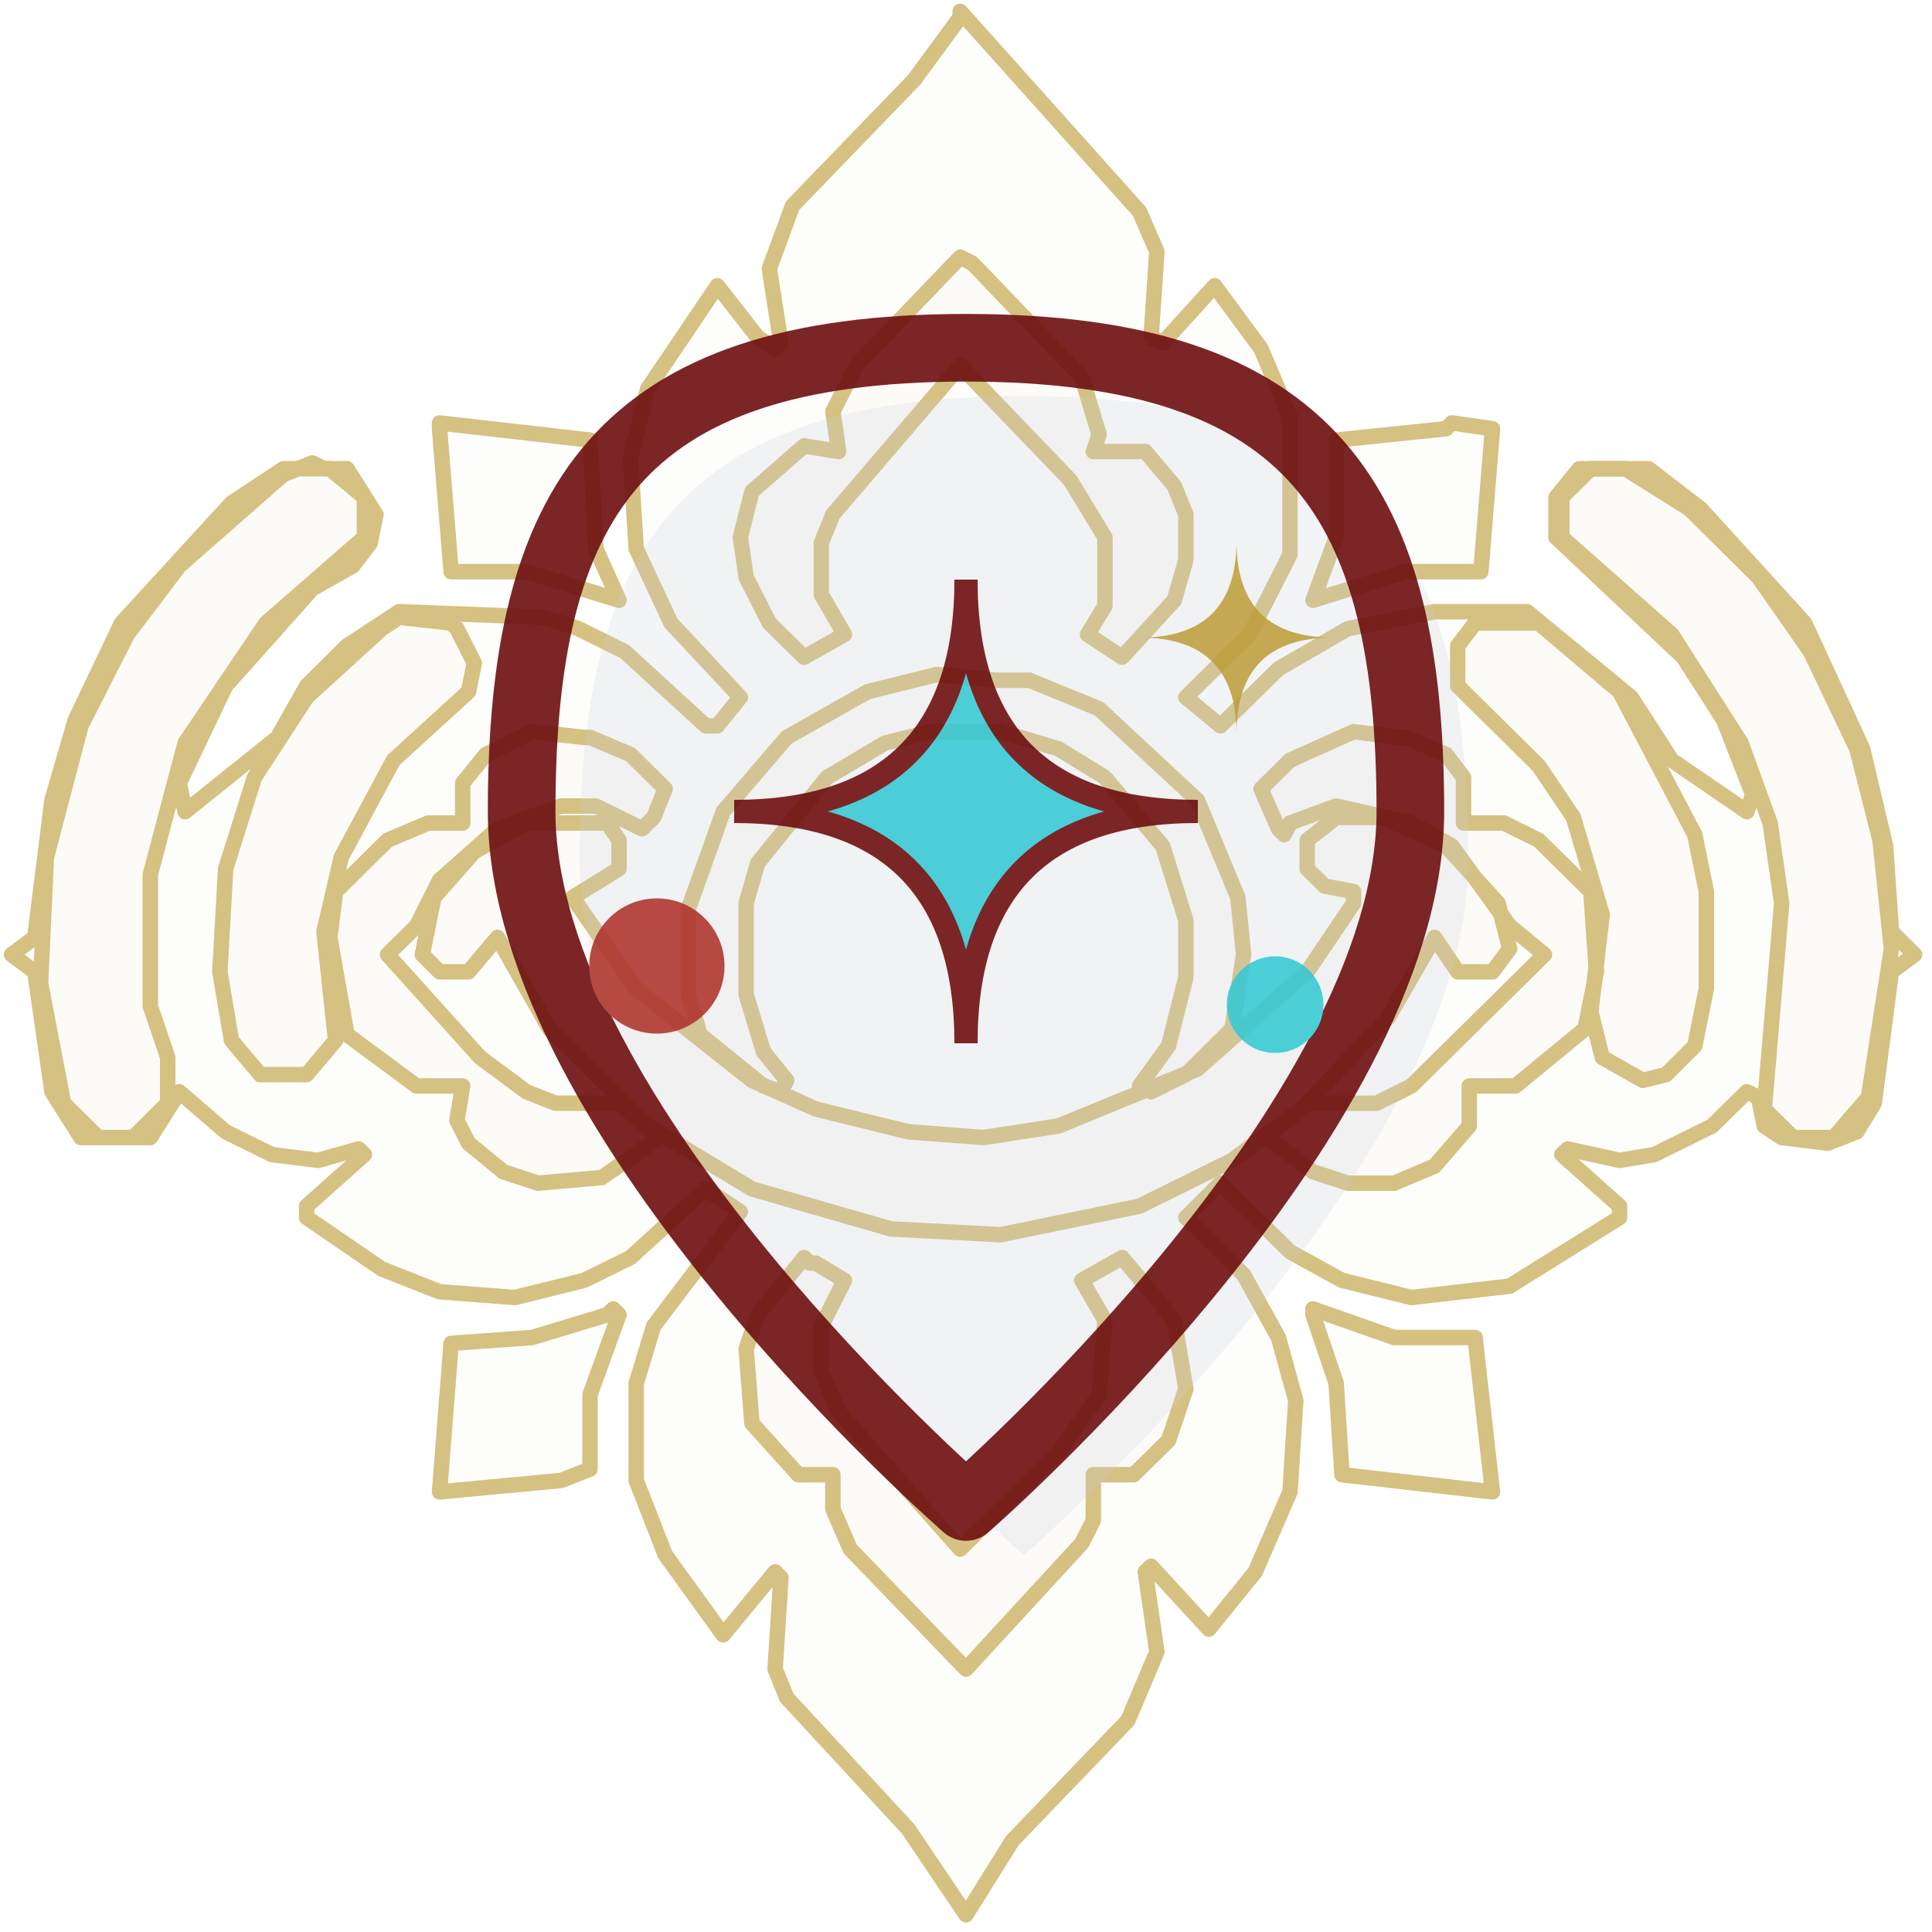
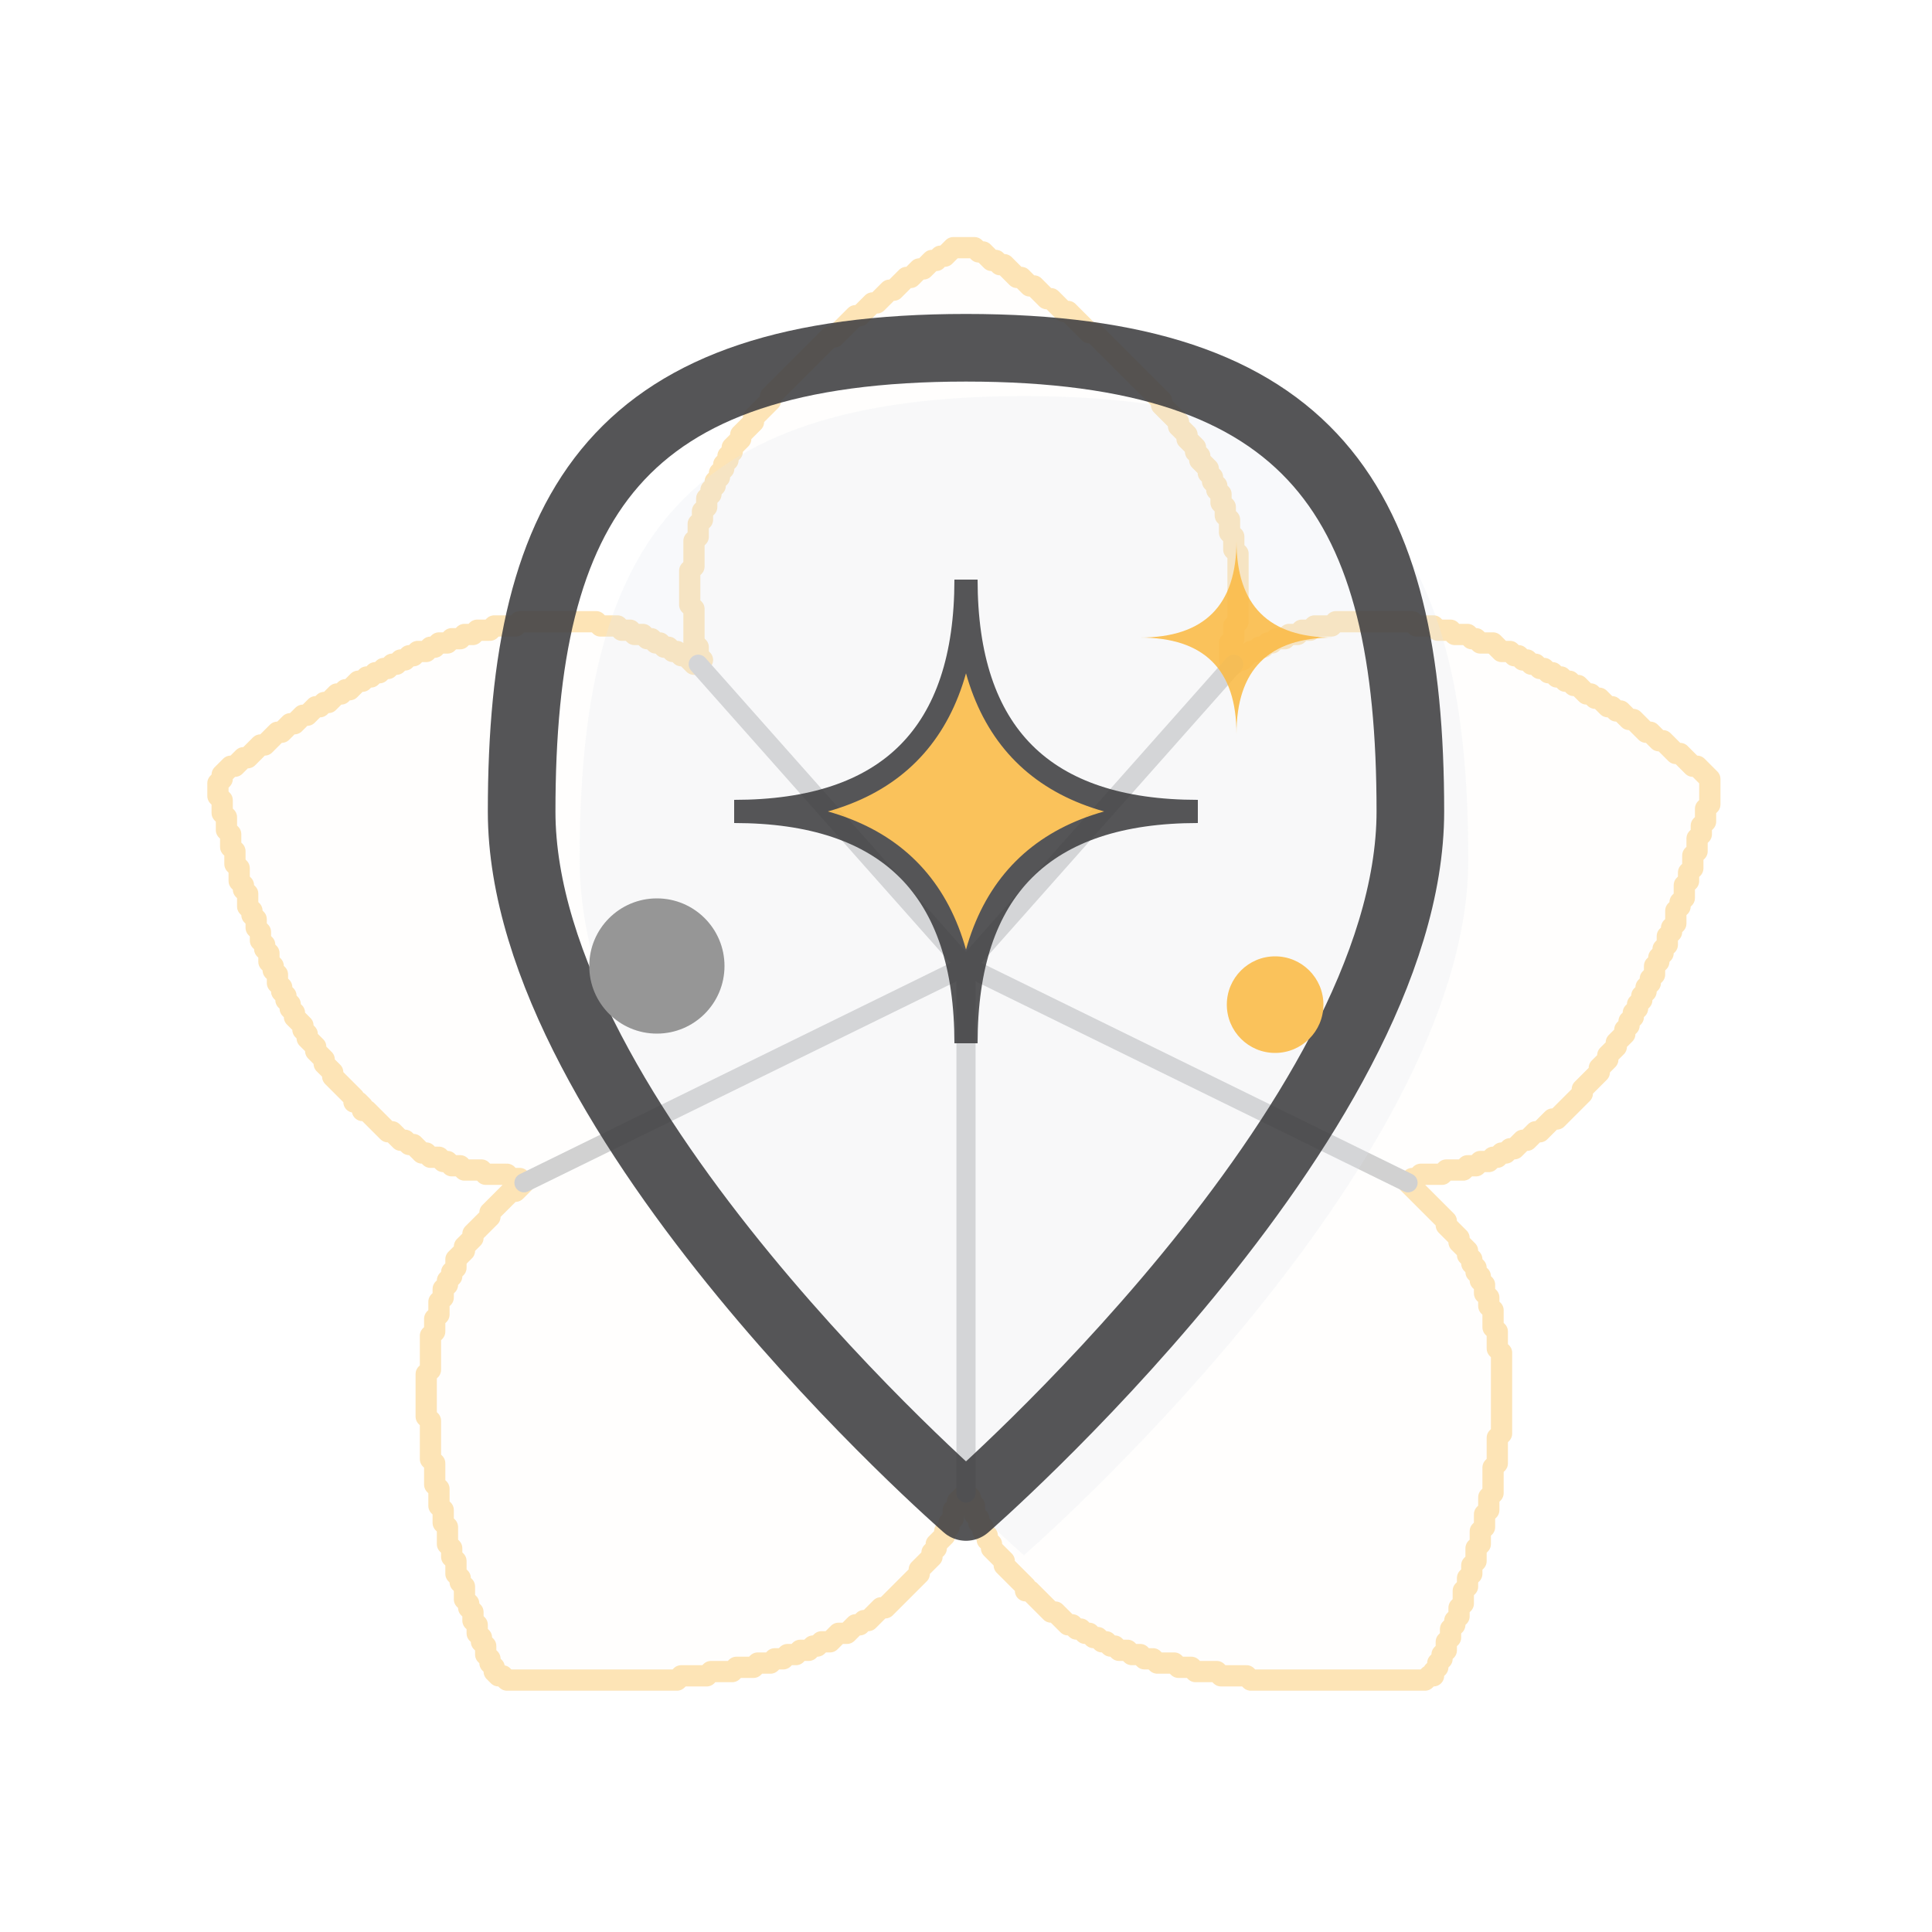
<svg xmlns="http://www.w3.org/2000/svg" viewBox="0 0 100 100" width="100" height="100">
-   <g stroke="#BF9F3F" fill="#BF9F3F" fill-opacity="0.03" opacity="0.65" stroke-width="0.8" stroke-linejoin="round">
-     <path d="M 49.70 0.59 L 58.98 10.95 L 59.88 13.02 L 59.58 17.46 L 60.18 17.75 L 62.87 14.79 L 65.27 18.05 L 66.77 21.60 L 66.77 28.70 L 64.67 32.84 L 61.38 36.09 L 63.17 37.57 L 66.17 34.62 L 69.76 32.54 L 74.25 31.66 L 79.04 31.66 L 84.43 36.09 L 86.53 39.35 L 90.42 42.01 L 90.72 41.12 L 89.22 37.28 L 87.13 34.02 L 80.54 27.81 L 80.54 25.74 L 81.74 24.26 L 85.33 24.26 L 88.02 26.33 L 93.41 32.25 L 96.41 38.76 L 97.60 43.79 L 97.90 48.22 L 99.10 49.41 L 97.90 50.30 L 97.01 57.10 L 96.11 58.58 L 94.61 59.17 L 92.22 58.88 L 91.32 58.28 L 91.02 56.80 L 90.42 56.51 L 88.62 58.28 L 85.63 59.76 L 83.83 60.06 L 81.14 59.47 L 80.84 59.76 L 83.83 62.43 L 83.83 63.02 L 78.14 66.57 L 73.05 67.16 L 69.46 66.27 L 66.77 64.79 L 63.17 61.24 L 61.38 63.02 L 64.37 65.98 L 66.17 69.23 L 67.07 72.49 L 66.77 77.22 L 64.97 81.36 L 62.57 84.32 L 59.58 81.07 L 59.28 81.36 L 59.88 85.50 L 58.38 89.05 L 52.40 95.27 L 50.00 99.11 L 47.01 94.67 L 40.72 87.87 L 40.12 86.39 L 40.42 81.66 L 40.12 81.36 L 37.43 84.62 L 34.43 80.47 L 32.93 76.63 L 32.93 71.60 L 33.83 68.64 L 38.32 62.72 L 36.53 61.54 L 32.63 65.09 L 30.24 66.27 L 26.65 67.16 L 22.75 66.86 L 19.76 65.68 L 15.87 63.02 L 15.87 62.43 L 18.86 59.76 L 18.56 59.47 L 16.47 60.06 L 14.07 59.76 L 11.68 58.58 L 9.28 56.51 L 7.78 58.88 L 4.19 58.88 L 2.69 56.51 L 1.80 50.30 L 0.60 49.41 L 1.80 48.52 L 2.69 41.42 L 3.89 37.28 L 6.29 32.25 L 11.98 26.04 L 14.67 24.26 L 17.96 24.26 L 19.46 26.63 L 19.16 28.11 L 18.26 29.29 L 16.17 30.47 L 11.68 35.50 L 9.28 40.53 L 9.58 42.01 L 14.37 38.17 L 15.87 35.50 L 17.96 33.43 L 20.66 31.66 L 28.14 31.95 L 29.94 32.54 L 32.34 33.73 L 36.53 37.57 L 37.13 37.57 L 38.32 36.09 L 34.73 32.25 L 32.93 28.40 L 32.63 23.67 L 33.53 20.12 L 37.13 14.79 L 39.22 17.46 L 40.12 18.05 L 40.42 17.75 L 39.82 13.91 L 41.02 10.65 L 47.31 4.14 L 49.70 0.89 Z" />
-     <path d="M 50.30 13.61 L 49.70 13.31 L 44.31 18.93 L 43.11 21.30 L 43.41 23.37 L 41.62 23.08 L 38.92 25.44 L 38.32 27.81 L 38.62 29.88 L 39.82 32.25 L 41.62 34.02 L 43.71 32.84 L 42.51 30.77 L 42.51 28.11 L 43.11 26.63 L 49.70 18.93 L 55.39 24.85 L 57.19 27.81 L 57.19 31.36 L 56.29 32.84 L 58.08 34.02 L 60.78 31.07 L 61.38 28.99 L 61.38 26.63 L 60.78 25.15 L 59.28 23.37 L 56.59 23.37 L 56.89 22.49 L 55.99 19.53 L 50.60 13.91 Z" />
-     <path d="M 22.75 21.89 L 30.54 22.78 L 30.84 28.40 L 32.04 31.07 L 27.25 29.59 L 23.35 29.59 L 22.75 22.19 Z" />
-     <path d="M 75.15 21.89 L 77.25 22.19 L 76.65 29.59 L 72.75 29.59 L 67.96 31.07 L 69.16 27.81 L 69.16 22.78 L 74.85 22.19 Z" />
-     <path d="M 16.77 24.26 L 16.17 23.96 L 14.67 24.56 L 9.28 29.29 L 6.59 32.84 L 4.19 37.57 L 2.40 44.38 L 2.10 50.89 L 3.29 57.10 L 5.09 58.88 L 6.89 58.88 L 8.68 57.10 L 8.68 54.73 L 7.78 52.07 L 7.78 45.27 L 9.58 38.46 L 13.77 32.25 L 18.86 27.81 L 18.86 25.74 L 17.07 24.26 Z" />
-     <path d="M 83.83 24.26 L 82.34 24.26 L 80.84 25.74 L 80.84 27.81 L 86.53 32.84 L 90.12 38.46 L 91.62 42.60 L 92.22 46.75 L 91.32 57.40 L 92.81 58.88 L 94.91 58.88 L 96.71 56.80 L 97.90 49.11 L 97.31 43.49 L 96.11 38.76 L 93.71 33.73 L 91.02 29.88 L 87.43 26.33 L 84.13 24.26 Z" />
-     <path d="M 23.35 32.25 L 20.66 31.95 L 19.76 32.54 L 15.87 36.09 L 13.17 40.24 L 11.68 44.97 L 11.38 50.30 L 11.98 53.85 L 13.47 55.62 L 15.87 55.62 L 17.37 53.85 L 16.77 48.22 L 17.66 44.38 L 20.36 39.35 L 24.25 35.80 L 24.55 34.32 L 23.65 32.54 Z" />
-     <path d="M 79.34 32.25 L 76.35 32.25 L 75.45 33.43 L 75.45 35.50 L 79.64 39.64 L 81.44 42.31 L 82.93 47.34 L 82.34 52.37 L 82.93 54.73 L 85.03 55.92 L 86.23 55.62 L 87.72 54.14 L 88.32 51.18 L 88.32 46.15 L 87.72 43.20 L 83.83 35.80 L 79.64 32.25 Z" />
-     <path d="M 51.50 35.21 L 48.50 34.91 L 44.91 35.80 L 40.72 38.17 L 37.43 42.01 L 35.63 47.04 L 35.63 51.48 L 36.23 53.55 L 39.52 56.21 L 40.42 56.51 L 40.72 55.92 L 39.52 54.44 L 38.62 51.48 L 38.62 46.75 L 39.22 44.67 L 42.81 40.24 L 45.81 38.46 L 48.20 37.87 L 51.80 37.87 L 54.79 38.76 L 57.19 40.24 L 60.18 43.79 L 61.38 47.63 L 61.38 50.59 L 60.48 54.14 L 58.98 56.21 L 59.58 56.51 L 61.38 55.62 L 63.77 53.25 L 64.37 49.41 L 64.07 46.45 L 61.98 41.42 L 56.89 36.69 L 53.29 35.21 L 51.80 35.21 Z" />
-     <path d="M 30.24 38.17 L 27.54 37.87 L 25.15 39.05 L 23.95 40.53 L 23.95 42.60 L 22.16 42.60 L 20.06 43.49 L 17.37 46.15 L 17.07 48.52 L 17.96 53.55 L 21.56 56.21 L 23.95 56.21 L 23.65 57.99 L 24.25 59.17 L 26.05 60.65 L 27.84 61.24 L 31.14 60.95 L 34.13 58.88 L 32.04 57.10 L 28.74 57.10 L 27.25 56.51 L 24.85 54.73 L 20.06 49.41 L 21.56 47.93 L 22.75 45.56 L 25.75 42.90 L 29.04 41.72 L 30.84 41.72 L 33.23 42.90 L 33.83 42.31 L 34.43 40.83 L 32.63 39.05 L 30.54 38.17 Z" />
-     <path d="M 72.46 38.17 L 70.06 37.87 L 66.77 39.35 L 65.27 40.83 L 66.17 42.90 L 66.47 43.20 L 66.77 42.60 L 69.16 41.72 L 73.05 42.60 L 75.15 43.79 L 78.14 47.93 L 79.94 49.41 L 73.05 56.21 L 71.26 57.10 L 67.66 57.10 L 65.57 58.88 L 67.96 60.65 L 69.76 61.24 L 72.16 61.24 L 74.25 60.36 L 76.05 58.28 L 76.05 56.21 L 78.44 56.21 L 82.04 53.25 L 82.63 50.30 L 82.34 46.15 L 79.64 43.49 L 77.84 42.60 L 75.75 42.60 L 75.75 40.24 L 74.85 39.05 L 72.75 38.17 Z" />
-     <path d="M 31.14 42.60 L 27.25 42.60 L 24.55 44.08 L 22.46 46.45 L 21.86 49.41 L 22.75 50.30 L 24.25 50.30 L 25.75 48.52 L 28.44 53.25 L 33.53 58.28 L 38.92 61.54 L 46.11 63.61 L 51.80 63.91 L 58.98 62.43 L 63.77 60.06 L 67.37 57.40 L 71.86 52.66 L 74.25 48.52 L 75.45 50.30 L 77.25 50.30 L 78.14 49.11 L 77.54 46.75 L 74.85 43.79 L 71.56 42.31 L 69.16 42.31 L 67.66 43.49 L 67.66 44.97 L 68.56 45.86 L 70.06 46.15 L 70.06 46.75 L 67.66 50.30 L 61.98 55.33 L 54.79 58.28 L 50.90 58.88 L 47.01 58.58 L 42.22 57.40 L 38.92 55.92 L 32.93 51.18 L 29.64 46.45 L 32.04 44.97 L 32.04 43.49 L 31.44 42.60 Z" />
-     <path d="M 41.92 65.38 L 41.62 65.09 L 39.22 68.05 L 38.62 69.82 L 38.92 73.67 L 41.32 76.33 L 43.11 76.33 L 43.11 78.11 L 44.01 80.18 L 50.00 86.39 L 55.99 79.88 L 56.59 78.70 L 56.59 76.33 L 58.68 76.33 L 60.48 74.56 L 61.38 71.89 L 60.78 68.34 L 58.08 65.09 L 55.99 66.27 L 57.19 68.34 L 56.89 72.19 L 54.79 75.15 L 49.70 80.18 L 43.41 73.08 L 42.51 71.01 L 42.51 68.64 L 43.71 66.27 L 42.22 65.38 Z" />
-     <path d="M 31.74 67.75 L 32.04 68.05 L 30.54 72.19 L 30.54 76.04 L 29.04 76.63 L 22.75 77.22 L 23.35 69.53 L 27.54 69.23 L 31.44 68.05 Z" />
-     <path d="M 67.96 67.75 L 72.16 69.23 L 76.35 69.23 L 77.25 77.22 L 69.46 76.33 L 69.16 71.60 L 67.96 68.05 Z" />
+   <g transform="translate(50,50) scale(0.22) translate(-176,-169)" stroke="#FABB49" fill="#FABB49" fill-opacity="0.03" opacity="0.4" stroke-width="5" stroke-linejoin="round" stroke-linecap="round">
+     <path d="M 173 0 L 174 0 L 175 0 L 176 0 L 177 0 L 178 0 L 179 1 L 180 1 L 181 2 L 182 3 L 183 3 L 184 4 L 185 4 L 186 5 L 187 6 L 188 7 L 189 7 L 190 8 L 191 9 L 192 9 L 193 10 L 194 11 L 195 12 L 196 12 L 197 13 L 198 14 L 199 15 L 200 15 L 201 16 L 202 17 L 203 18 L 204 19 L 205 20 L 206 20 L 207 21 L 208 22 L 209 23 L 210 24 L 211 25 L 212 26 L 213 27 L 214 28 L 215 29 L 216 30 L 217 31 L 218 32 L 219 33 L 220 34 L 221 35 L 222 36 L 222 37 L 223 38 L 224 39 L 225 40 L 226 41 L 226 42 L 227 43 L 228 44 L 228 45 L 229 46 L 230 47 L 230 48 L 231 49 L 231 50 L 232 51 L 233 52 L 233 53 L 234 54 L 234 55 L 235 56 L 235 57 L 236 58 L 236 59 L 236 60 L 237 61 L 237 62 L 237 63 L 238 64 L 238 65 L 238 66 L 238 67 L 239 68 L 239 69 L 239 70 L 239 71 L 240 72 L 240 73 L 240 74 L 240 75 L 240 76 L 240 77 L 240 78 L 240 79 L 240 80 L 240 81 L 240 82 L 240 83 L 240 84 L 240 85 L 240 86 L 240 87 L 240 88 L 239 89 L 239 90 L 239 91 L 239 92 L 238 93 L 238 94 L 238 95 L 238 96 L 238 97 L 239 98 L 240 97 L 241 97 L 242 96 L 243 95 L 244 95 L 245 94 L 246 94 L 247 93 L 248 93 L 249 92 L 250 92 L 251 92 L 252 91 L 253 91 L 254 91 L 255 90 L 256 90 L 257 90 L 258 89 L 259 89 L 260 89 L 261 89 L 262 89 L 263 88 L 264 88 L 265 88 L 266 88 L 267 88 L 268 88 L 269 88 L 270 88 L 271 88 L 272 88 L 273 88 L 274 88 L 275 88 L 276 88 L 277 88 L 278 88 L 279 88 L 280 88 L 281 88 L 282 89 L 283 89 L 284 89 L 285 89 L 286 89 L 287 90 L 288 90 L 289 90 L 290 90 L 291 91 L 292 91 L 293 91 L 294 91 L 295 92 L 296 92 L 297 93 L 298 93 L 299 93 L 300 93 L 301 94 L 302 95 L 303 95 L 304 95 L 305 96 L 306 96 L 307 97 L 308 97 L 309 98 L 310 98 L 311 99 L 312 99 L 313 100 L 314 100 L 315 101 L 316 101 L 317 102 L 318 102 L 319 103 L 320 103 L 321 104 L 322 105 L 323 105 L 324 106 L 325 106 L 326 107 L 327 108 L 328 108 L 329 109 L 330 109 L 331 110 L 332 111 L 333 111 L 334 112 L 335 113 L 336 114 L 337 114 L 338 115 L 339 116 L 340 116 L 341 117 L 342 118 L 343 119 L 344 119 L 345 120 L 346 121 L 347 122 L 348 122 L 349 123 L 350 124 L 351 125 L 351 126 L 351 127 L 351 128 L 351 129 L 351 130 L 351 131 L 350 132 L 350 133 L 350 134 L 350 135 L 349 136 L 349 137 L 349 138 L 348 139 L 348 140 L 348 141 L 348 142 L 347 143 L 347 144 L 347 145 L 347 146 L 346 147 L 346 148 L 346 149 L 345 150 L 345 151 L 345 152 L 345 153 L 344 154 L 344 155 L 343 156 L 343 157 L 343 158 L 343 159 L 342 160 L 342 161 L 341 162 L 341 163 L 341 164 L 340 165 L 340 166 L 339 167 L 339 168 L 338 169 L 338 170 L 338 171 L 337 172 L 337 173 L 336 174 L 336 175 L 335 176 L 335 177 L 334 178 L 334 179 L 333 180 L 333 181 L 332 182 L 332 183 L 331 184 L 331 185 L 330 186 L 329 187 L 329 188 L 328 189 L 327 190 L 327 191 L 326 192 L 325 193 L 325 194 L 324 195 L 323 196 L 322 197 L 321 198 L 321 199 L 320 200 L 319 201 L 318 202 L 317 203 L 316 204 L 315 205 L 314 205 L 313 206 L 312 207 L 311 208 L 310 208 L 309 209 L 308 210 L 307 210 L 306 211 L 305 212 L 304 212 L 303 213 L 302 213 L 301 214 L 300 214 L 299 215 L 298 215 L 297 215 L 296 216 L 295 216 L 294 216 L 293 217 L 292 217 L 291 217 L 290 217 L 289 217 L 288 218 L 287 218 L 286 218 L 285 218 L 284 218 L 283 218 L 282 219 L 281 219 L 280 220 L 281 221 L 282 222 L 283 223 L 284 224 L 285 225 L 286 226 L 287 227 L 288 228 L 289 229 L 289 230 L 290 231 L 291 232 L 292 233 L 292 234 L 293 235 L 294 236 L 294 237 L 295 238 L 295 239 L 296 240 L 296 241 L 297 242 L 297 243 L 298 244 L 298 245 L 298 246 L 299 247 L 299 248 L 299 249 L 300 250 L 300 251 L 300 252 L 300 253 L 300 254 L 301 255 L 301 256 L 301 257 L 301 258 L 301 259 L 302 260 L 302 261 L 302 262 L 302 263 L 302 264 L 302 265 L 302 266 L 302 267 L 302 268 L 302 269 L 302 270 L 302 271 L 302 272 L 302 273 L 302 274 L 302 275 L 302 276 L 302 277 L 302 278 L 302 279 L 301 280 L 301 281 L 301 282 L 301 283 L 301 284 L 301 285 L 301 286 L 300 287 L 300 288 L 300 289 L 300 290 L 300 291 L 300 292 L 300 293 L 299 294 L 299 295 L 299 296 L 299 297 L 298 298 L 298 299 L 298 300 L 298 301 L 297 302 L 297 303 L 297 304 L 297 305 L 296 306 L 296 307 L 296 308 L 296 309 L 295 310 L 295 311 L 295 312 L 294 313 L 294 314 L 294 315 L 293 316 L 293 317 L 293 318 L 293 319 L 292 320 L 292 321 L 292 322 L 291 323 L 291 324 L 290 325 L 290 326 L 290 327 L 289 328 L 289 329 L 289 330 L 288 331 L 288 332 L 287 333 L 287 334 L 286 335 L 286 336 L 285 336 L 284 337 L 283 337 L 282 337 L 281 337 L 280 337 L 279 337 L 278 337 L 277 337 L 276 337 L 275 337 L 274 337 L 273 337 L 272 337 L 271 337 L 270 337 L 269 337 L 268 337 L 267 337 L 266 337 L 265 337 L 264 337 L 263 337 L 262 337 L 261 337 L 260 337 L 259 337 L 258 337 L 257 337 L 256 337 L 255 337 L 254 337 L 253 337 L 252 337 L 251 337 L 250 337 L 249 337 L 248 337 L 247 337 L 246 337 L 245 337 L 244 337 L 243 337 L 242 336 L 241 336 L 240 336 L 239 336 L 238 336 L 237 336 L 236 336 L 235 335 L 234 335 L 233 335 L 232 335 L 231 335 L 230 335 L 229 334 L 228 334 L 227 334 L 226 334 L 225 333 L 224 333 L 223 333 L 222 333 L 221 333 L 220 332 L 219 332 L 218 332 L 217 331 L 216 331 L 215 331 L 214 330 L 213 330 L 212 330 L 211 329 L 210 329 L 209 328 L 208 328 L 207 327 L 206 327 L 205 326 L 204 326 L 203 325 L 202 325 L 201 324 L 200 324 L 199 323 L 198 322 L 197 321 L 196 321 L 195 320 L 194 319 L 193 318 L 192 317 L 191 316 L 190 316 L 190 315 L 189 314 L 188 313 L 187 312 L 186 311 L 185 310 L 185 309 L 184 308 L 183 307 L 182 306 L 182 305 L 181 304 L 181 303 L 180 302 L 180 301 L 179 300 L 179 299 L 178 298 L 178 297 L 178 296 L 177 295 L 177 294 L 176 293 L 175 294 L 174 295 L 174 296 L 173 297 L 173 298 L 173 299 L 172 300 L 172 301 L 171 302 L 171 303 L 170 304 L 169 305 L 169 306 L 168 307 L 168 308 L 167 309 L 166 310 L 165 311 L 165 312 L 164 313 L 163 314 L 162 315 L 161 316 L 160 317 L 159 318 L 158 319 L 157 320 L 156 320 L 155 321 L 154 322 L 153 323 L 152 323 L 151 324 L 150 324 L 149 325 L 148 326 L 147 326 L 146 326 L 145 327 L 144 328 L 143 328 L 142 328 L 141 329 L 140 329 L 139 330 L 138 330 L 137 330 L 136 331 L 135 331 L 134 331 L 133 332 L 132 332 L 131 332 L 130 333 L 129 333 L 128 333 L 127 333 L 126 334 L 125 334 L 124 334 L 123 334 L 122 334 L 121 335 L 120 335 L 119 335 L 118 335 L 117 335 L 116 335 L 115 336 L 114 336 L 113 336 L 112 336 L 111 336 L 110 336 L 109 336 L 108 337 L 107 337 L 106 337 L 105 337 L 104 337 L 103 337 L 102 337 L 101 337 L 100 337 L 99 337 L 98 337 L 97 337 L 96 337 L 95 337 L 94 337 L 93 337 L 92 337 L 91 337 L 90 337 L 89 337 L 88 337 L 87 337 L 86 337 L 85 337 L 84 337 L 83 337 L 82 337 L 81 337 L 80 337 L 79 337 L 78 337 L 77 337 L 76 337 L 75 337 L 74 337 L 73 337 L 72 337 L 71 337 L 70 337 L 69 337 L 68 337 L 67 336 L 66 336 L 65 335 L 65 334 L 64 333 L 64 332 L 63 331 L 63 330 L 63 329 L 62 328 L 62 327 L 61 326 L 61 325 L 61 324 L 60 323 L 60 322 L 60 321 L 59 320 L 59 319 L 58 318 L 58 317 L 58 316 L 58 315 L 57 314 L 57 313 L 56 312 L 56 311 L 56 310 L 56 309 L 55 308 L 55 307 L 55 306 L 54 305 L 54 304 L 54 303 L 54 302 L 54 301 L 53 300 L 53 299 L 53 298 L 53 297 L 52 296 L 52 295 L 52 294 L 52 293 L 52 292 L 51 291 L 51 290 L 51 289 L 51 288 L 51 287 L 51 286 L 50 285 L 50 284 L 50 283 L 50 282 L 50 281 L 50 280 L 50 279 L 50 278 L 50 277 L 50 276 L 49 275 L 49 274 L 49 273 L 49 272 L 49 271 L 49 270 L 49 269 L 49 268 L 49 267 L 49 266 L 49 265 L 50 264 L 50 263 L 50 262 L 50 261 L 50 260 L 50 259 L 50 258 L 50 257 L 50 256 L 51 255 L 51 254 L 51 253 L 51 252 L 52 251 L 52 250 L 52 249 L 52 248 L 53 247 L 53 246 L 53 245 L 54 244 L 54 243 L 55 242 L 55 241 L 56 240 L 56 239 L 56 238 L 57 237 L 58 236 L 58 235 L 59 234 L 60 233 L 60 232 L 61 231 L 62 230 L 63 229 L 64 228 L 64 227 L 65 226 L 66 225 L 67 224 L 68 223 L 69 222 L 70 222 L 71 221 L 72 220 L 71 219 L 70 219 L 69 219 L 68 218 L 67 218 L 66 218 L 65 218 L 64 218 L 63 218 L 62 217 L 61 217 L 60 217 L 59 217 L 58 217 L 57 216 L 56 216 L 55 216 L 54 215 L 53 215 L 52 214 L 51 214 L 50 214 L 49 213 L 48 213 L 47 212 L 46 211 L 45 211 L 44 210 L 43 210 L 42 209 L 41 208 L 40 208 L 39 207 L 38 206 L 37 205 L 36 204 L 35 203 L 34 203 L 34 202 L 33 201 L 32 201 L 32 200 L 31 199 L 30 198 L 29 197 L 28 196 L 27 195 L 27 194 L 26 193 L 25 192 L 25 191 L 24 190 L 23 189 L 23 188 L 22 187 L 21 186 L 21 185 L 20 184 L 20 183 L 19 182 L 18 181 L 18 180 L 17 179 L 17 178 L 16 177 L 16 176 L 15 175 L 15 174 L 14 173 L 14 172 L 14 171 L 13 170 L 13 169 L 12 168 L 12 167 L 12 166 L 11 165 L 11 164 L 10 163 L 10 162 L 10 161 L 9 160 L 9 159 L 9 158 L 8 157 L 8 156 L 7 155 L 7 154 L 7 153 L 7 152 L 6 151 L 6 150 L 5 149 L 5 148 L 5 147 L 5 146 L 4 145 L 4 144 L 4 143 L 4 142 L 3 141 L 3 140 L 3 139 L 3 138 L 2 137 L 2 136 L 2 135 L 2 134 L 1 133 L 1 132 L 1 131 L 1 130 L 0 129 L 0 128 L 0 127 L 0 126 L 1 125 L 1 124 L 2 123 L 3 122 L 4 122 L 5 121 L 6 120 L 7 120 L 8 119 L 9 118 L 10 117 L 11 117 L 12 116 L 13 115 L 14 114 L 15 114 L 16 113 L 17 112 L 18 112 L 19 111 L 20 110 L 21 110 L 22 109 L 23 108 L 24 108 L 25 107 L 26 107 L 27 106 L 28 105 L 29 105 L 30 104 L 31 104 L 32 103 L 33 102 L 34 102 L 35 101 L 36 101 L 37 100 L 38 100 L 39 99 L 40 99 L 41 98 L 42 98 L 43 97 L 44 97 L 45 96 L 46 96 L 47 95 L 48 95 L 49 95 L 50 94 L 51 94 L 52 93 L 53 93 L 54 93 L 55 92 L 56 92 L 57 92 L 58 91 L 59 91 L 60 91 L 61 90 L 62 90 L 63 90 L 64 90 L 65 89 L 66 89 L 67 89 L 68 89 L 69 89 L 70 89 L 71 88 L 72 88 L 73 88 L 74 88 L 75 88 L 76 88 L 77 88 L 78 88 L 79 88 L 80 88 L 81 88 L 82 88 L 83 88 L 84 88 L 85 88 L 86 88 L 87 88 L 88 88 L 89 88 L 90 89 L 91 89 L 92 89 L 93 89 L 94 89 L 95 90 L 96 90 L 97 90 L 98 91 L 99 91 L 100 91 L 101 92 L 102 92 L 103 93 L 104 93 L 105 94 L 106 94 L 107 95 L 108 95 L 109 96 L 110 96 L 111 97 L 112 98 L 113 98 L 114 97 L 113 96 L 113 95 L 113 94 L 112 93 L 112 92 L 112 91 L 112 90 L 112 89 L 112 88 L 112 87 L 112 86 L 112 85 L 111 84 L 111 83 L 111 82 L 111 81 L 111 80 L 111 79 L 111 78 L 111 77 L 111 76 L 112 75 L 112 74 L 112 73 L 112 72 L 112 71 L 112 70 L 112 69 L 113 68 L 113 67 L 113 66 L 113 65 L 114 64 L 114 63 L 114 62 L 115 61 L 115 60 L 115 59 L 116 58 L 116 57 L 117 56 L 117 55 L 118 54 L 118 53 L 119 52 L 119 51 L 120 50 L 120 49 L 121 48 L 121 47 L 122 46 L 123 45 L 123 44 L 124 43 L 125 42 L 126 41 L 126 40 L 127 39 L 128 38 L 129 37 L 130 36 L 130 35 L 131 34 L 132 33 L 133 32 L 134 31 L 135 30 L 136 29 L 137 28 L 138 27 L 139 26 L 140 25 L 141 24 L 142 23 L 143 22 L 144 21 L 145 21 L 146 20 L 147 19 L 148 18 L 149 17 L 150 16 L 151 16 L 152 15 L 153 14 L 154 13 L 155 13 L 156 12 L 157 11 L 158 10 L 159 10 L 160 9 L 161 8 L 162 7 L 163 7 L 164 6 L 165 5 L 166 5 L 167 4 L 168 3 L 169 3 L 170 2 L 171 2 L 172 1 Z" />
+     <path d="M 239 98 L 176.0 169.0" fill="none" stroke="#8b8b8b" stroke-width="4.5" stroke-linecap="round" />
+     <path d="M 280 220 L 176.0 169.0" fill="none" stroke="#8b8b8b" stroke-width="4.5" stroke-linecap="round" />
+     <path d="M 176 293 L 176.0 169.0" fill="none" stroke="#8b8b8b" stroke-width="4.5" stroke-linecap="round" />
+     <path d="M 72 220 L 176.0 169.0" fill="none" stroke="#8b8b8b" stroke-width="4.5" stroke-linecap="round" />
+     <path d="M 113 98 L 176.0 169.0" fill="none" stroke="#8b8b8b" stroke-width="4.5" stroke-linecap="round" />
  </g>
  <g opacity="0.9">
-     <path d="M 50,18 C 68,18 73,26 73,42 C 73,58 50,78 50,78 C 50,78 27,58 27,42 C 27,26 32,18 50,18 Z" fill="#CED0DC" fill-opacity="0.25" transform="translate(3, 2.5)" />
-     <path d="M 50,18 C 68,18 73,26 73,42 C 73,58 50,78 50,78 C 50,78 27,58 27,42 C 27,26 32,18 50,18 Z" fill="none" stroke="#6D0D0F" stroke-width="3.5" stroke-linejoin="round" />
-     <path d="M 50,30 Q 50,42 62,42 Q 50,42 50,54 Q 50,42 38,42 Q 50,42 50,30 Z" fill="#39C9D4" stroke="#6D0D0F" stroke-width="1.2" />
-     <path d="M 64,28 Q 64,33 69,33 Q 64,33 64,38 Q 64,33 59,33 Q 64,33 64,28 Z" fill="#BF9F3F" />
-     <circle cx="34" cy="50" r="3.5" fill="#AF3530" />
-     <circle cx="66" cy="52" r="2.5" fill="#39C9D4" />
+     <path d="M 50,18 C 68,18 73,26 73,42 C 73,58 50,78 50,78 C 50,78 27,58 27,42 C 27,26 32,18 50,18 Z" fill="#E2E8F0" fill-opacity="0.25" transform="translate(3, 2.5)" />
+     <path d="M 50,18 C 68,18 73,26 73,42 C 73,58 50,78 50,78 C 50,78 27,58 27,42 C 27,26 32,18 50,18 Z" fill="none" stroke="#424245" stroke-width="3.5" stroke-linejoin="round" />
+     <path d="M 50,30 Q 50,42 62,42 Q 50,42 50,54 Q 50,42 38,42 Q 50,42 50,30 Z" fill="#FABB49" stroke="#424245" stroke-width="1.2" />
+     <path d="M 64,28 Q 64,33 69,33 Q 64,33 64,38 Q 64,33 59,33 Q 64,33 64,28 Z" fill="#FABB49" />
+     <circle cx="34" cy="50" r="3.5" fill="#8B8B8B" />
+     <circle cx="66" cy="52" r="2.5" fill="#FABB49" />
  </g>
</svg>
